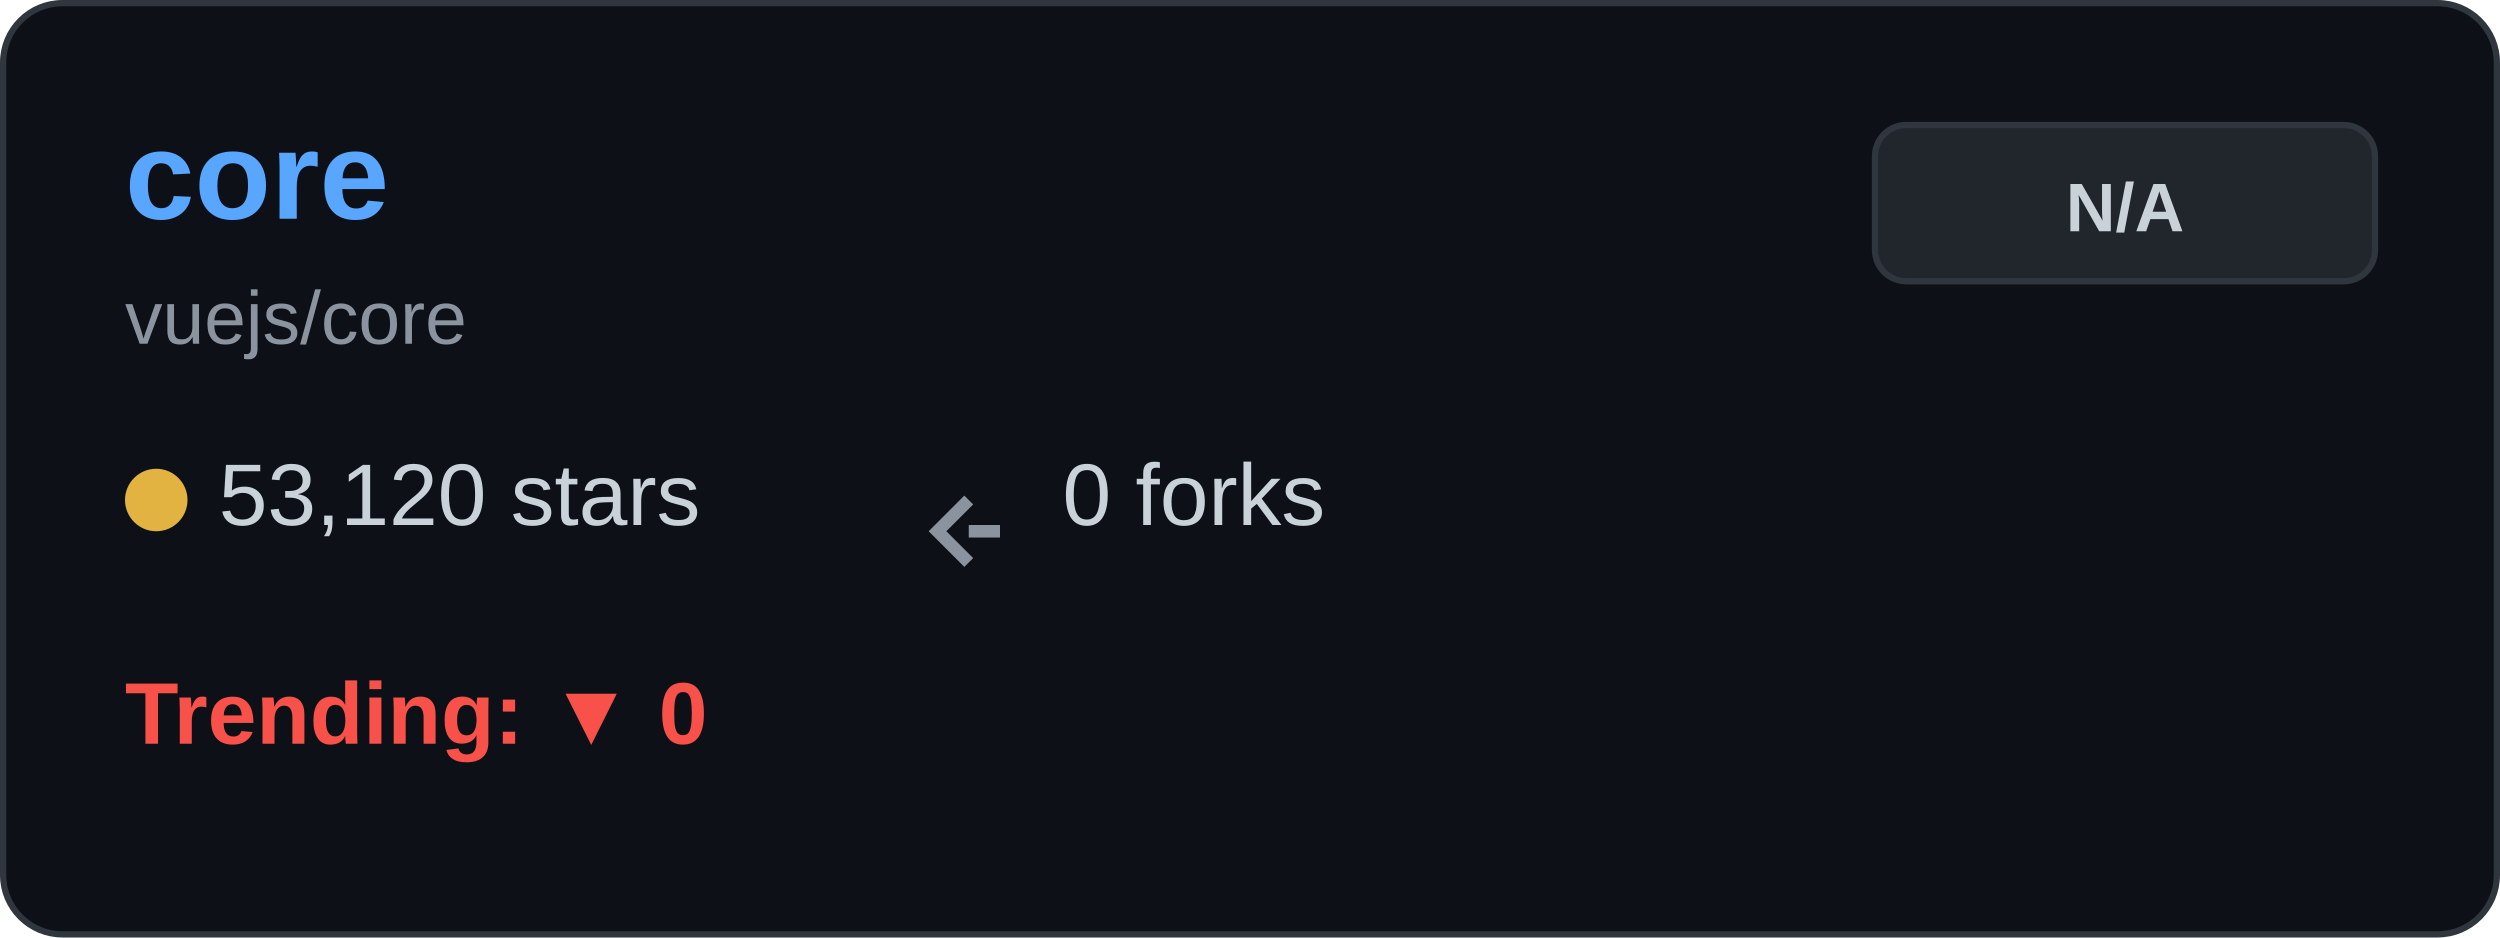
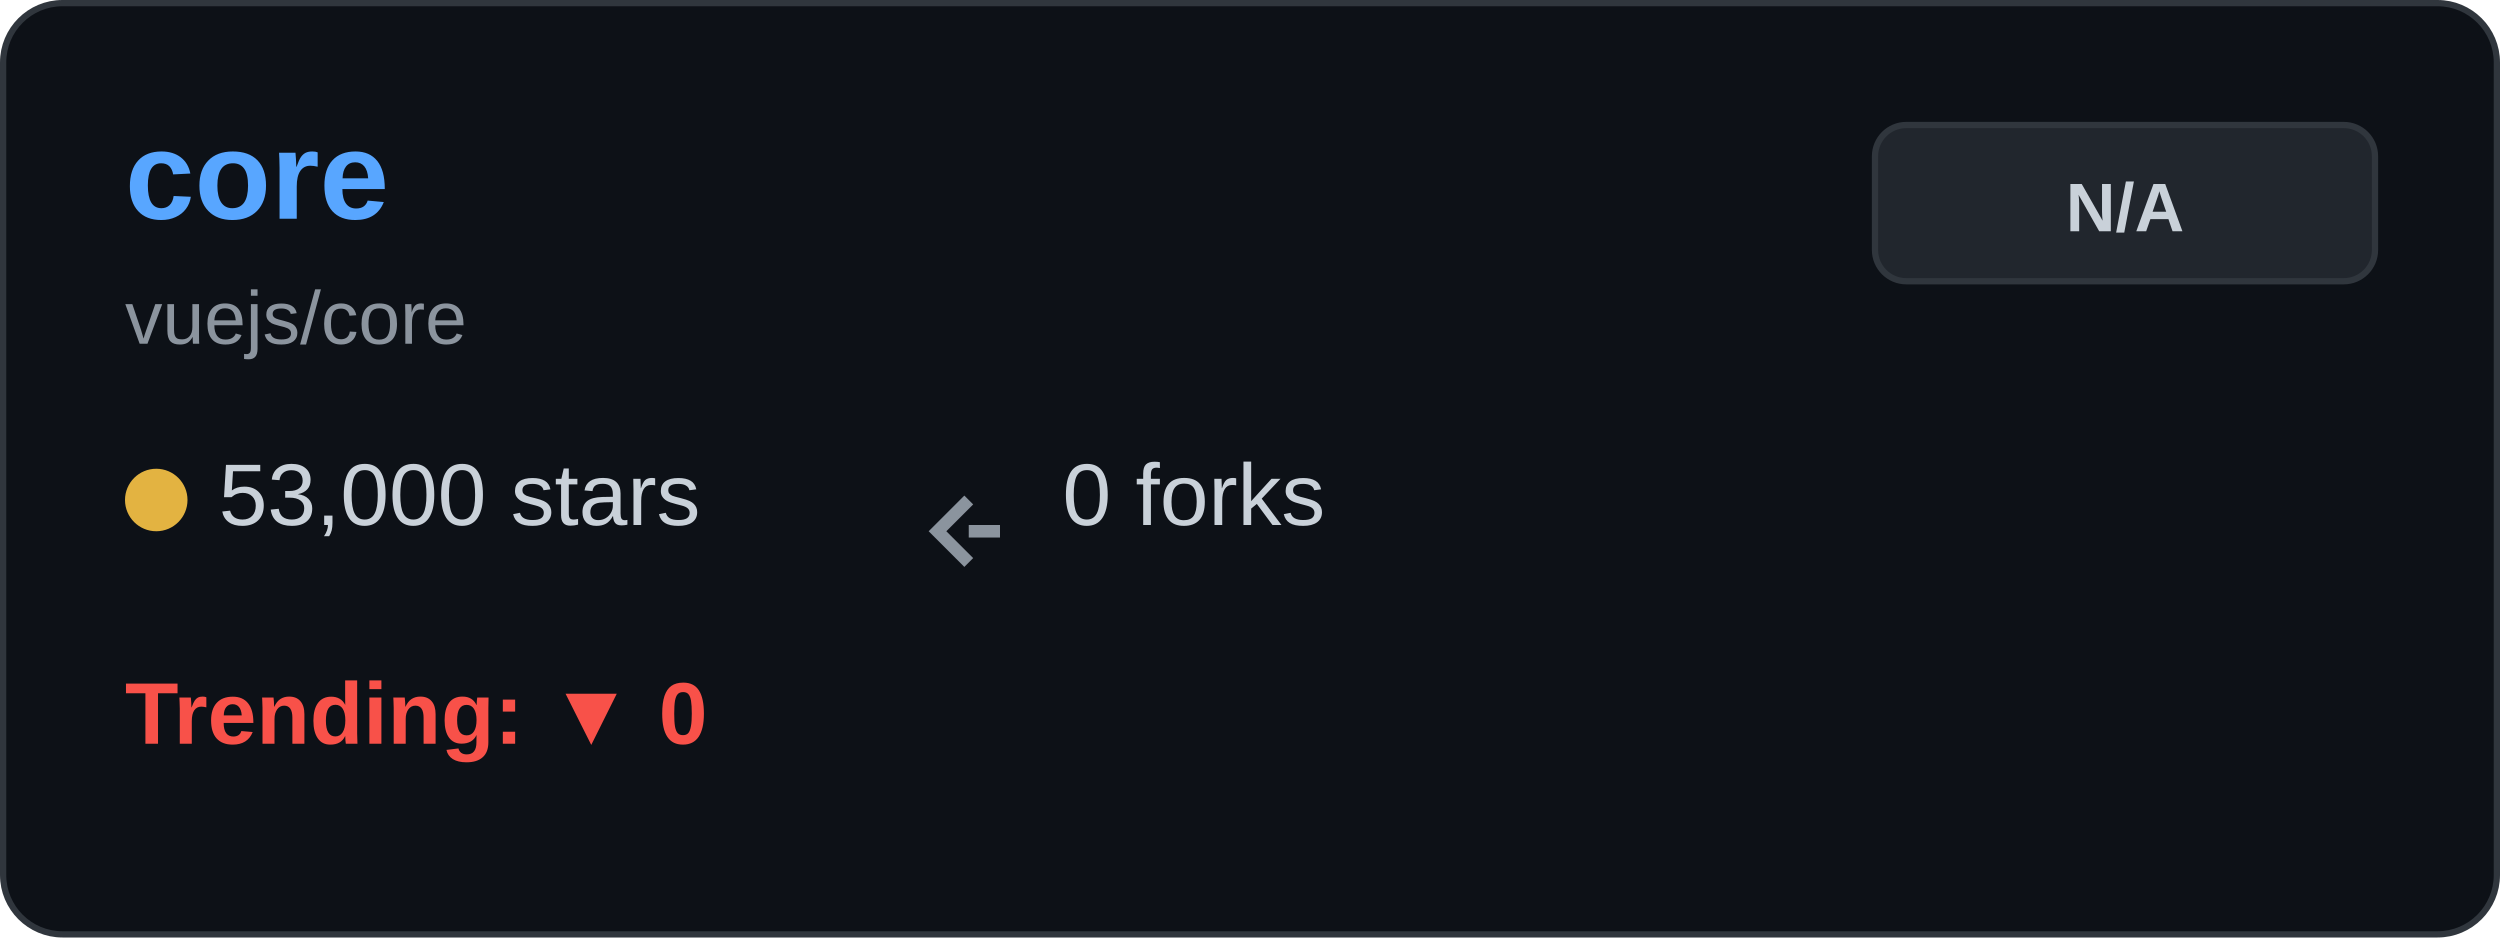
<svg xmlns="http://www.w3.org/2000/svg" width="400" height="150" viewBox="0 0 400 150" fill="none">
  <rect x="0.5" y="0.5" width="399" height="149" rx="9.5" fill="#0d1117" stroke="#30363d" />
  <text x="20" y="35" font-family="Arial, sans-serif" font-size="20" font-weight="bold" fill="#58a6ff">core</text>
  <text x="20" y="55" font-family="Arial, sans-serif" font-size="12" fill="#8b949e">vuejs/core</text>
  <g transform="translate(20, 80)">
    <circle cx="5" cy="0" r="5" fill="#e3b341" />
-     <text x="15" y="4" font-family="Arial, sans-serif" font-size="14" fill="#c9d1d9">53,120 stars</text>
+     <text x="15" y="4" font-family="Arial, sans-serif" font-size="14" fill="#c9d1d9">53,000 stars</text>
  </g>
  <g transform="translate(150, 80)">
    <path d="M5 0 L0 5 L5 10 M5 5 L10 5" stroke="#8b949e" stroke-width="2" fill="none" />
    <text x="20" y="4" font-family="Arial, sans-serif" font-size="14" fill="#c9d1d9">0 forks</text>
  </g>
  <g transform="translate(20, 115)">
    <text x="0" y="4" font-family="Arial, sans-serif" font-size="14" font-weight="bold" fill="#f85149">Trending: ▼ 0</text>
  </g>
  <rect x="300" y="20" width="80" height="25" rx="5" fill="#21262d" stroke="#30363d" />
  <text x="340" y="37" font-family="Arial, sans-serif" font-size="11" font-weight="bold" fill="#c9d1d9" text-anchor="middle">N/A</text>
</svg>
